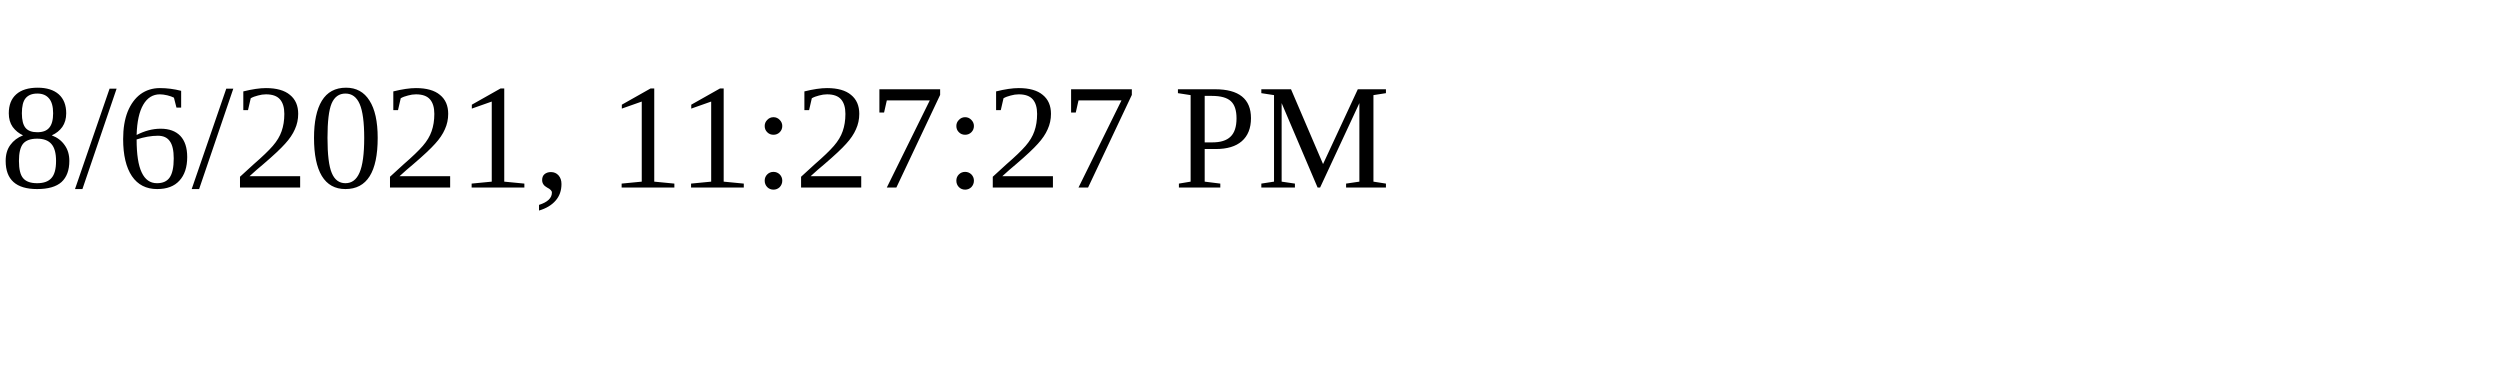
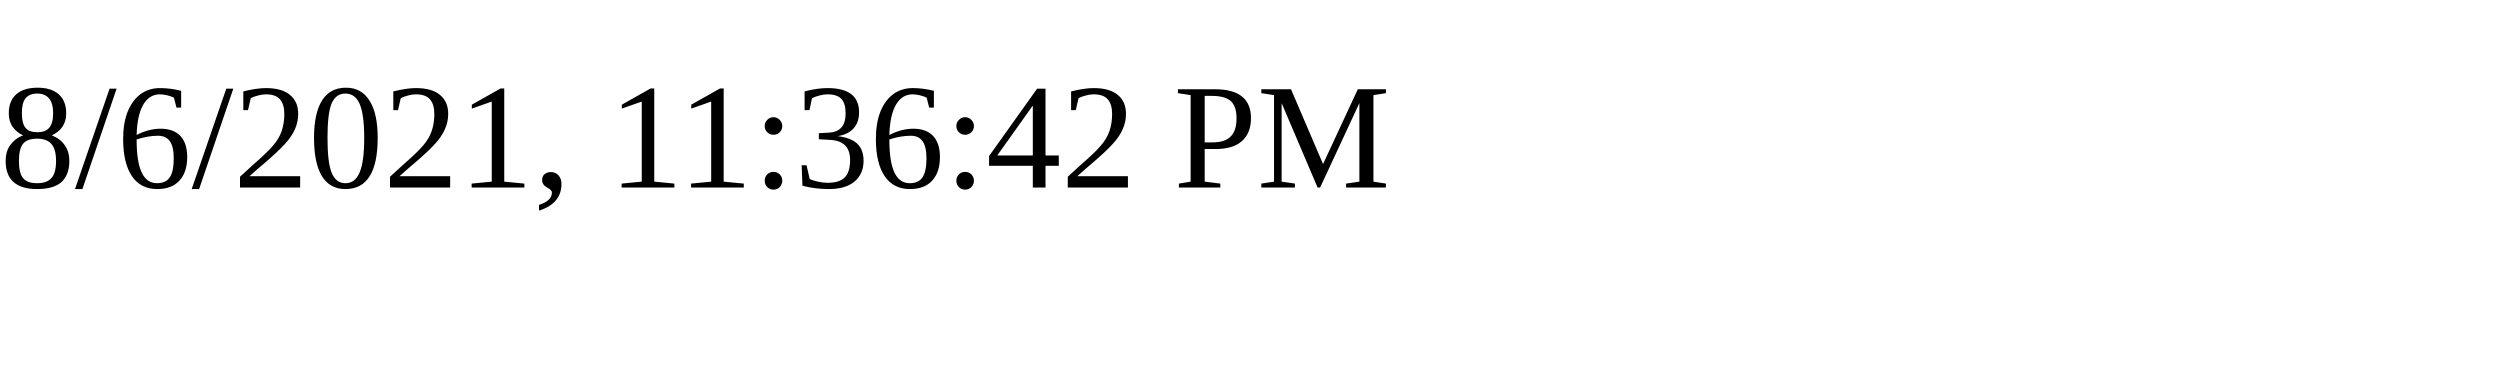
<svg xmlns="http://www.w3.org/2000/svg" height="30" width="200">
-   <text x="0" y="15">8/6/2021, 11:27:27 PM</text>
+   <text x="0" y="15">8/6/2021, 11:36:42 PM</text>
</svg>
